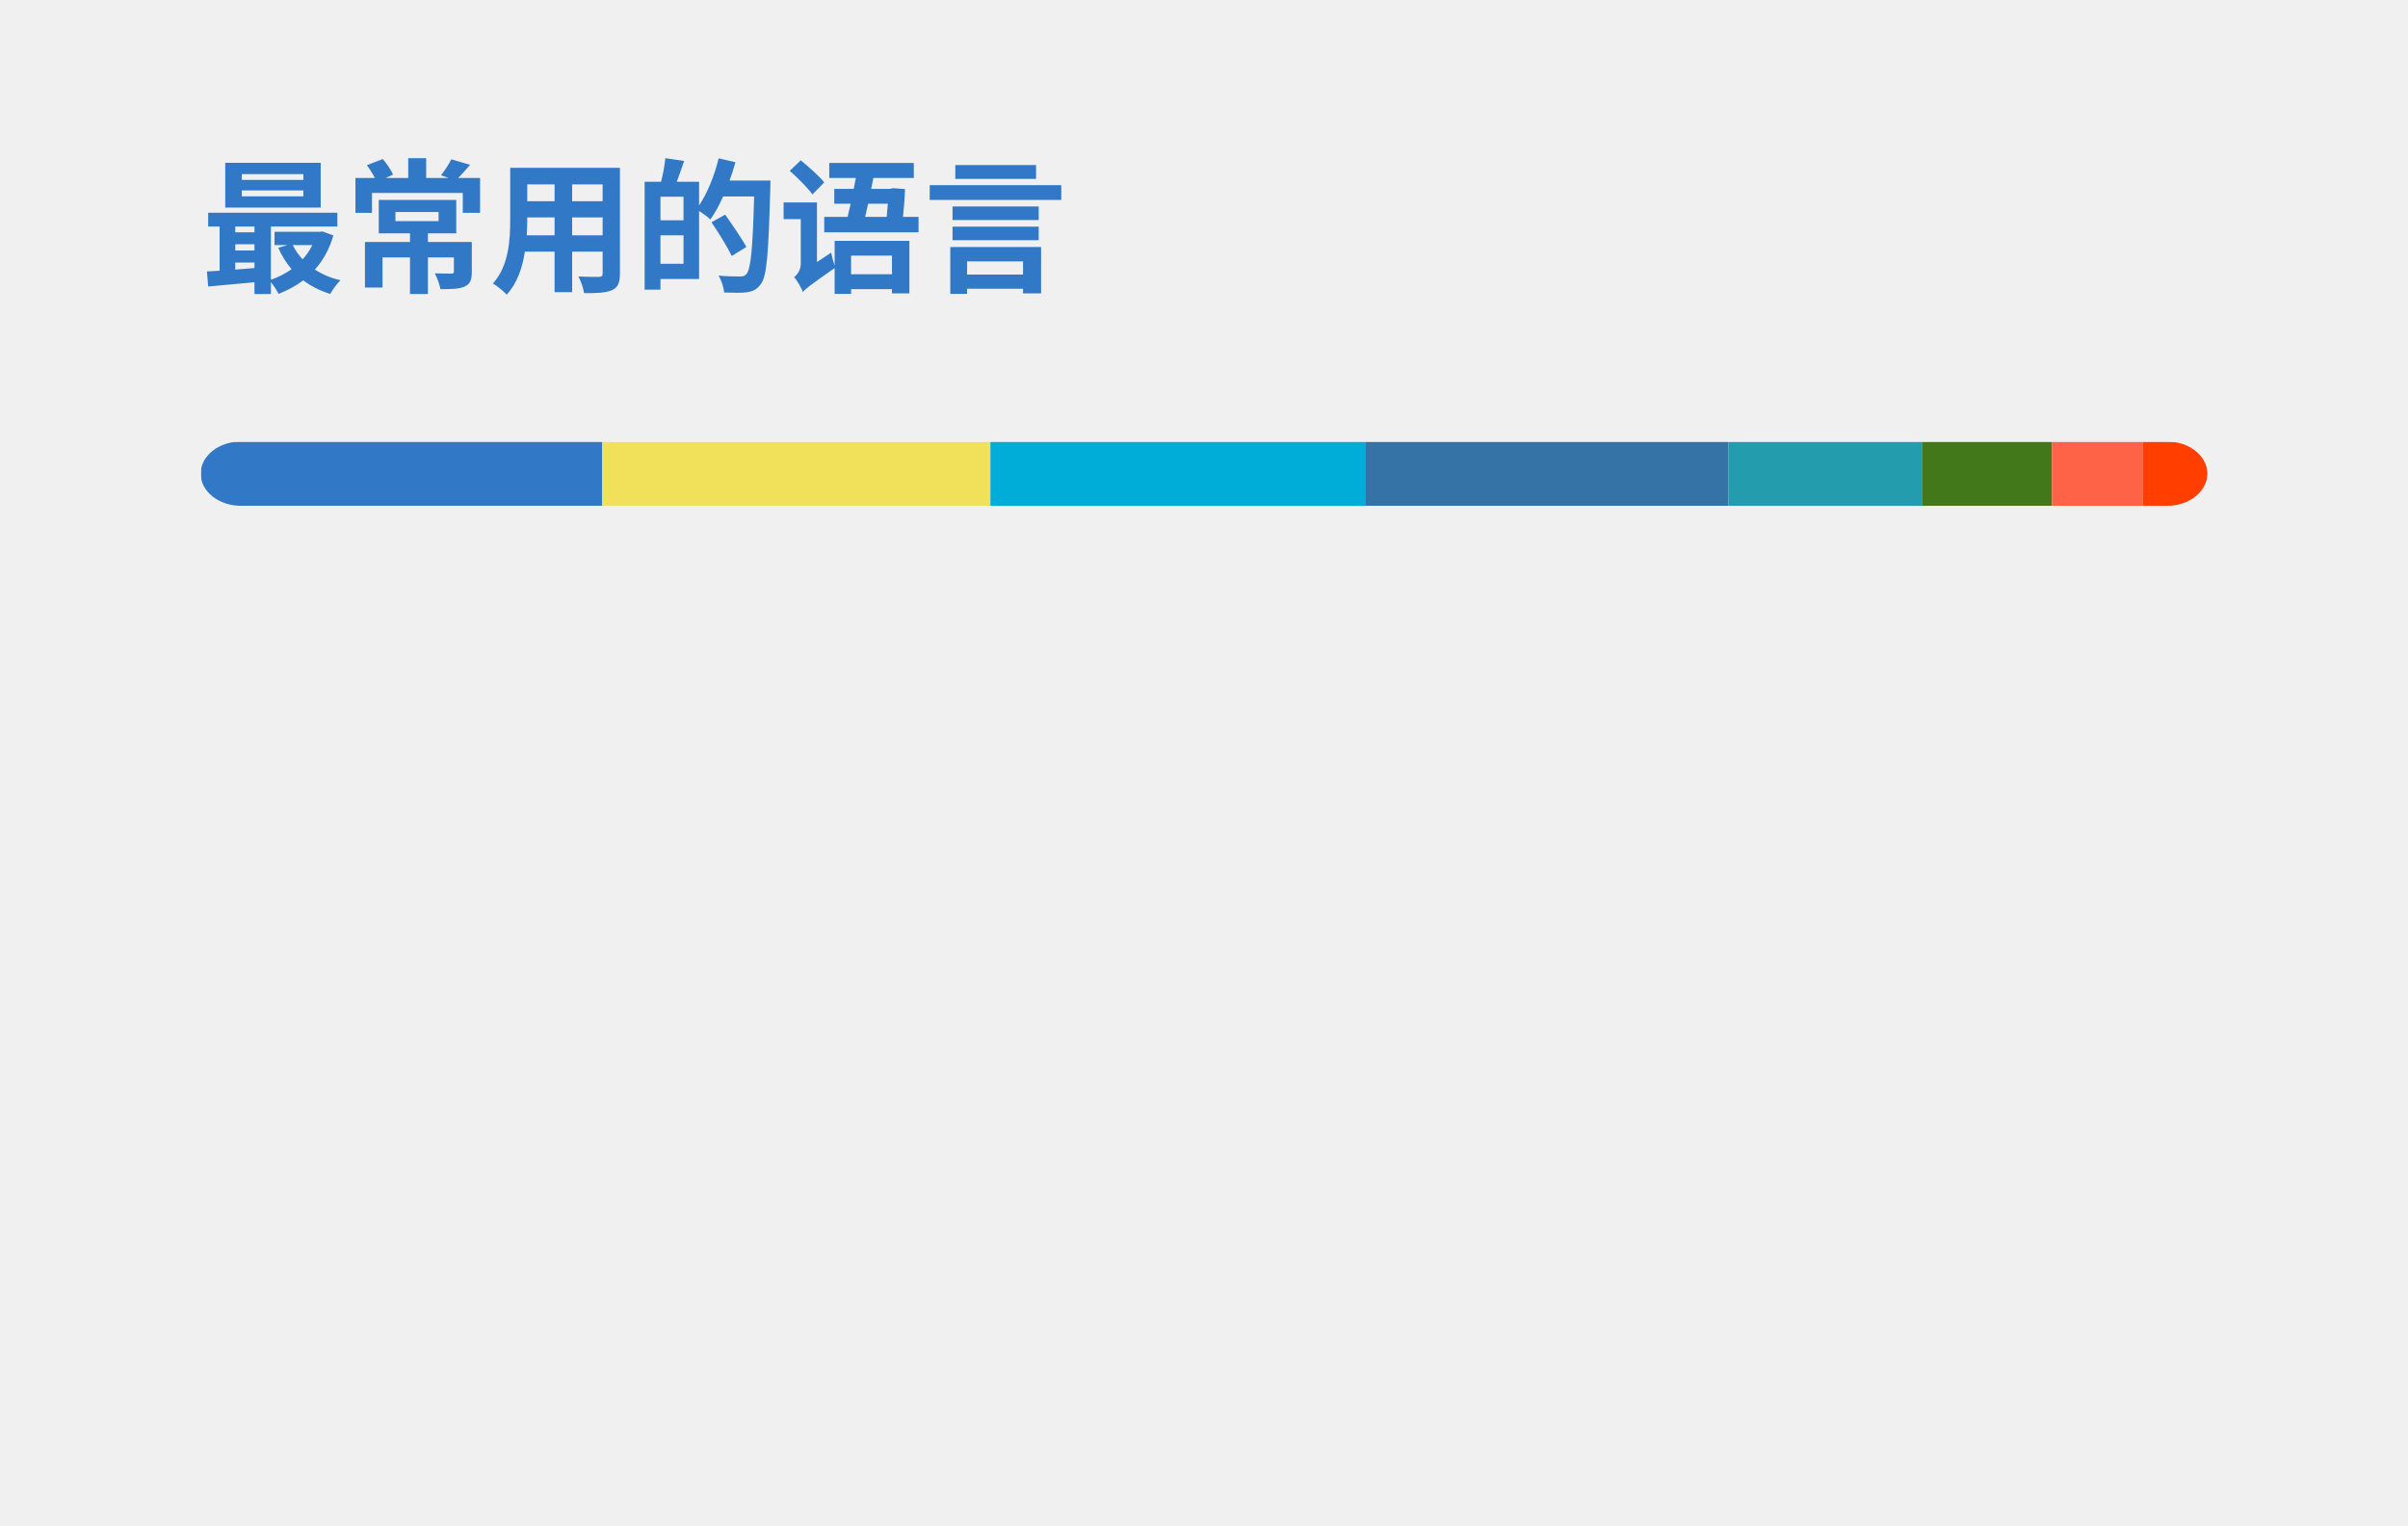
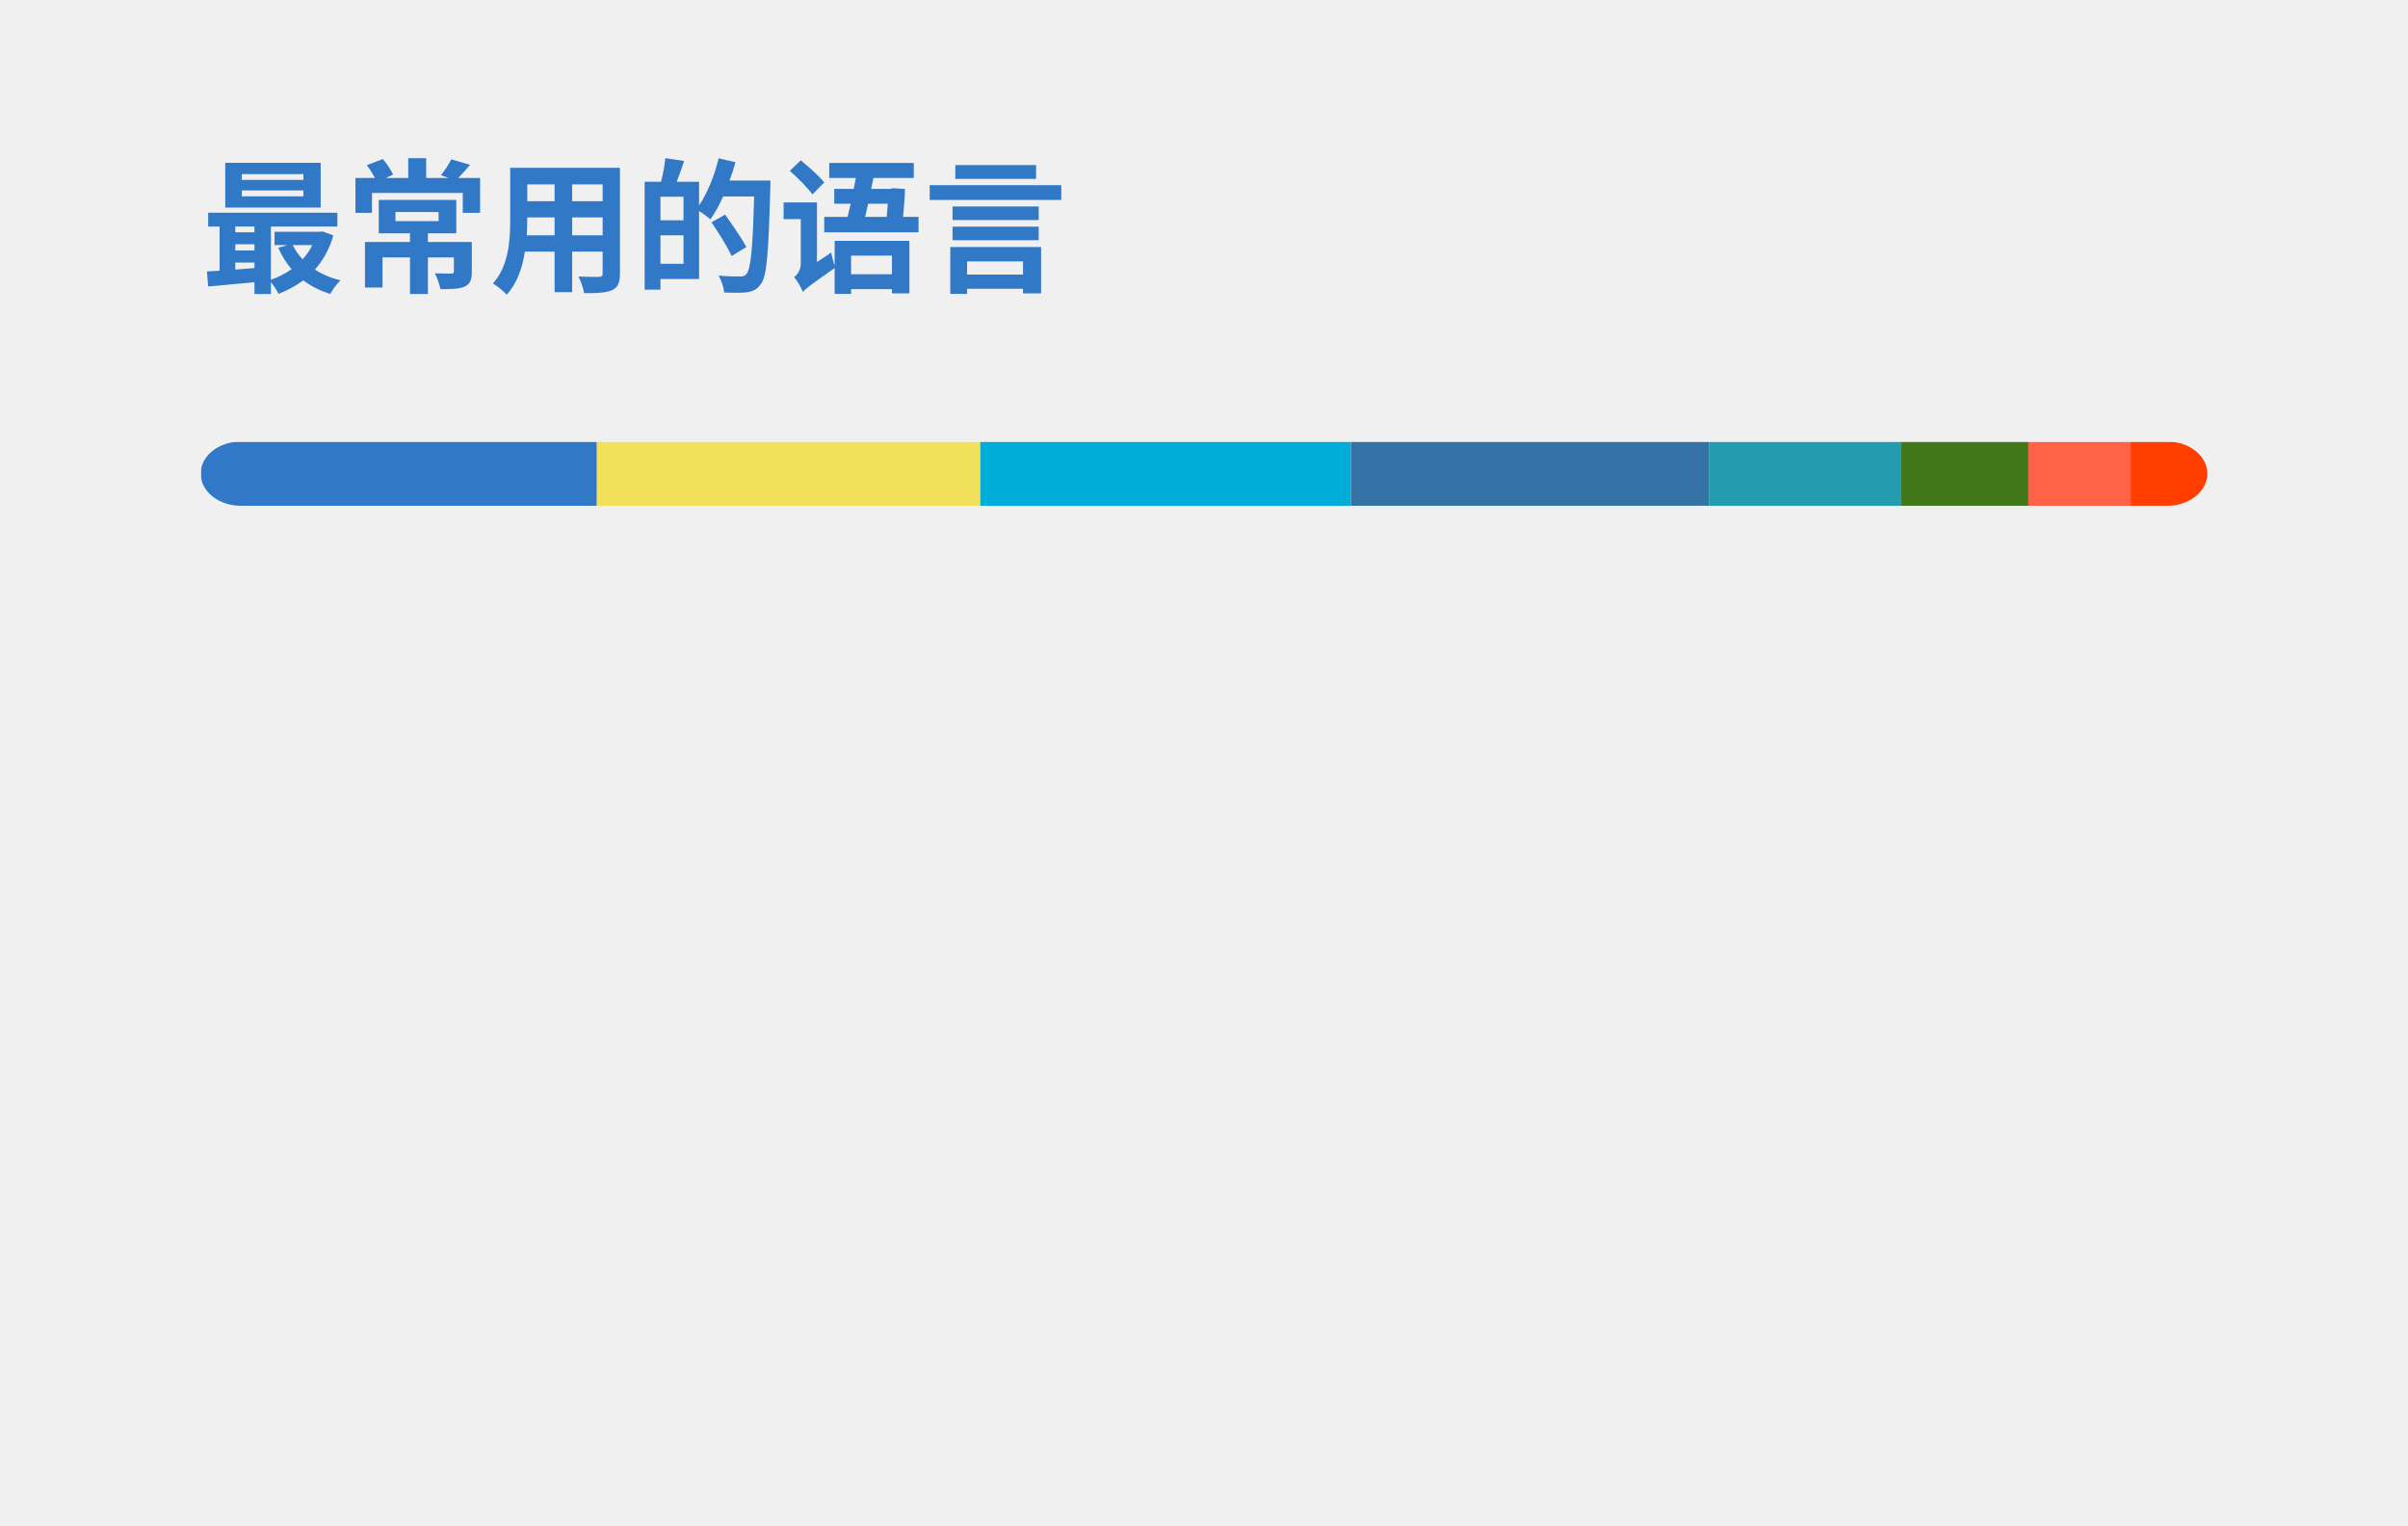
<svg xmlns="http://www.w3.org/2000/svg" width="300" height="190" viewBox="0 0 300 190" fill="none" role="img" aria-labelledby="descId">
  <style>
          .header {
            font: 600 18px 'Segoe UI', Ubuntu, Sans-Serif;
            fill: #3178C6;
            animation: fadeInAnimation 0.8s ease-in-out forwards;
          }
          @supports(-moz-appearance: auto) {
            /* Selector detects Firefox */
            .header { font-size: 15.5px; }
          }
          
    @keyframes slideInAnimation {
      from {
        width: 0;
      }
      to {
        width: calc(100%-100px);
      }
    }
    @keyframes growWidthAnimation {
      from {
        width: 0;
      }
      to {
        width: 100%;
      }
    }
    .stat {
      font: 600 14px 'Segoe UI', Ubuntu, "Helvetica Neue", Sans-Serif; fill: #666666;
    }
    @supports(-moz-appearance: auto) {
      /* Selector detects Firefox */
      .stat { font-size:12px; }
    }
    .bold { font-weight: 700 }
    .lang-name {
      font: 400 11px "Segoe UI", Ubuntu, Sans-Serif;
      fill: #666666;
    }
    .stagger {
      opacity: 0;
      animation: fadeInAnimation 0.3s ease-in-out forwards;
    }
    #rect-mask rect{
      animation: slideInAnimation 1s ease-in-out forwards;
    }
    .lang-progress{
      animation: growWidthAnimation 0.6s ease-in-out forwards;
    }
    

          
      /* Animations */
      @keyframes scaleInAnimation {
        from {
          transform: translate(-5px, 5px) scale(0);
        }
        to {
          transform: translate(-5px, 5px) scale(1);
        }
      }
      @keyframes fadeInAnimation {
        from {
          opacity: 0;
        }
        to {
          opacity: 1;
        }
      }
    
          
        </style>
  <rect data-testid="card-bg" x="0.5" y="0.5" rx="4.5" height="99%" stroke="#e4e2e2" width="299" fill="#00000000" stroke-opacity="0" />
  <g data-testid="card-title" transform="translate(25, 35)">
    <g transform="translate(0, 0)">
      <text x="0" y="0" class="header" data-testid="header">最常用的语言</text>
    </g>
  </g>
  <g data-testid="main-card-body" transform="translate(0, 55)">
    <svg data-testid="lang-items" x="25">
      <mask id="rect-mask">
        <rect x="0" y="0" width="250" height="8" fill="white" rx="5" />
      </mask>
-       <rect mask="url(#rect-mask)" data-testid="lang-progress" x="0" y="0" width="50" height="8" fill="#3178c6" />
-       <rect mask="url(#rect-mask)" data-testid="lang-progress" x="50" y="0" width="48.39" height="8" fill="#f1e05a" />
-       <rect mask="url(#rect-mask)" data-testid="lang-progress" x="98.39" y="0" width="46.77" height="8" fill="#00ADD8" />
-       <rect mask="url(#rect-mask)" data-testid="lang-progress" x="145.16" y="0" width="45.16" height="8" fill="#3572A5" />
-       <rect mask="url(#rect-mask)" data-testid="lang-progress" x="190.32" y="0" width="24.19" height="8" fill="#239dad" />
-       <rect mask="url(#rect-mask)" data-testid="lang-progress" x="214.51" y="0" width="16.13" height="8" fill="#427819" />
-       <rect mask="url(#rect-mask)" data-testid="lang-progress" x="230.64" y="0" width="11.29" height="8" fill="#ff6347" />
-       <rect mask="url(#rect-mask)" data-testid="lang-progress" x="241.93" y="0" width="18.06" height="8" fill="#ff3e00" />
+       <rect mask="url(#rect-mask)" data-testid="lang-progress" x="0" y="0" width="49.36" height="8" fill="#3178c6" />
+       <rect mask="url(#rect-mask)" data-testid="lang-progress" x="49.36" y="0" width="47.77" height="8" fill="#f1e05a" />
+       <rect mask="url(#rect-mask)" data-testid="lang-progress" x="97.13" y="0" width="46.18" height="8" fill="#00ADD8" />
+       <rect mask="url(#rect-mask)" data-testid="lang-progress" x="143.31" y="0" width="44.59" height="8" fill="#3572A5" />
+       <rect mask="url(#rect-mask)" data-testid="lang-progress" x="187.9" y="0" width="23.89" height="8" fill="#239dad" />
+       <rect mask="url(#rect-mask)" data-testid="lang-progress" x="211.79" y="0" width="15.92" height="8" fill="#427819" />
+       <rect mask="url(#rect-mask)" data-testid="lang-progress" x="227.71" y="0" width="12.74" height="8" fill="#ff6347" />
+       <rect mask="url(#rect-mask)" data-testid="lang-progress" x="240.45" y="0" width="19.55" height="8" fill="#ff3e00" />
      <g transform="translate(0, 25)">
        <g transform="translate(0, 0)">
          <g transform="translate(0, 0)">
            <g class="stagger" style="animation-delay: 450ms">
              <circle cx="5" cy="6" r="5" fill="#3178c6" />
              <text data-testid="lang-name" x="15" y="10" class="lang-name">
-         TypeScript 20.00%
+         TypeScript 19.75%
      </text>
            </g>
          </g>
          <g transform="translate(0, 25)">
            <g class="stagger" style="animation-delay: 600ms">
              <circle cx="5" cy="6" r="5" fill="#f1e05a" />
              <text data-testid="lang-name" x="15" y="10" class="lang-name">
-         JavaScript 19.35%
+         JavaScript 19.11%
      </text>
            </g>
          </g>
          <g transform="translate(0, 50)">
            <g class="stagger" style="animation-delay: 750ms">
              <circle cx="5" cy="6" r="5" fill="#00ADD8" />
              <text data-testid="lang-name" x="15" y="10" class="lang-name">
-         Go 18.71%
+         Go 18.47%
      </text>
            </g>
          </g>
          <g transform="translate(0, 75)">
            <g class="stagger" style="animation-delay: 900ms">
              <circle cx="5" cy="6" r="5" fill="#3572A5" />
              <text data-testid="lang-name" x="15" y="10" class="lang-name">
-         Python 18.06%
+         Python 17.83%
      </text>
            </g>
          </g>
        </g>
        <g transform="translate(150, 0)">
          <g transform="translate(0, 0)">
            <g class="stagger" style="animation-delay: 450ms">
              <circle cx="5" cy="6" r="5" fill="#239dad" />
              <text data-testid="lang-name" x="15" y="10" class="lang-name">
-         Typst 9.68%
+         Typst 9.55%
      </text>
            </g>
          </g>
          <g transform="translate(0, 25)">
            <g class="stagger" style="animation-delay: 600ms">
              <circle cx="5" cy="6" r="5" fill="#427819" />
              <text data-testid="lang-name" x="15" y="10" class="lang-name">
-         Makefile 6.45%
+         Makefile 6.37%
      </text>
            </g>
          </g>
          <g transform="translate(0, 50)">
            <g class="stagger" style="animation-delay: 750ms">
              <circle cx="5" cy="6" r="5" fill="#ff6347" />
              <text data-testid="lang-name" x="15" y="10" class="lang-name">
-         Stylus 4.52%
+         Stylus 5.10%
      </text>
            </g>
          </g>
          <g transform="translate(0, 75)">
            <g class="stagger" style="animation-delay: 900ms">
              <circle cx="5" cy="6" r="5" fill="#ff3e00" />
              <text data-testid="lang-name" x="15" y="10" class="lang-name">
-         Svelte 3.23%
+         Svelte 3.82%
      </text>
            </g>
          </g>
        </g>
      </g>
    </svg>
  </g>
</svg>
